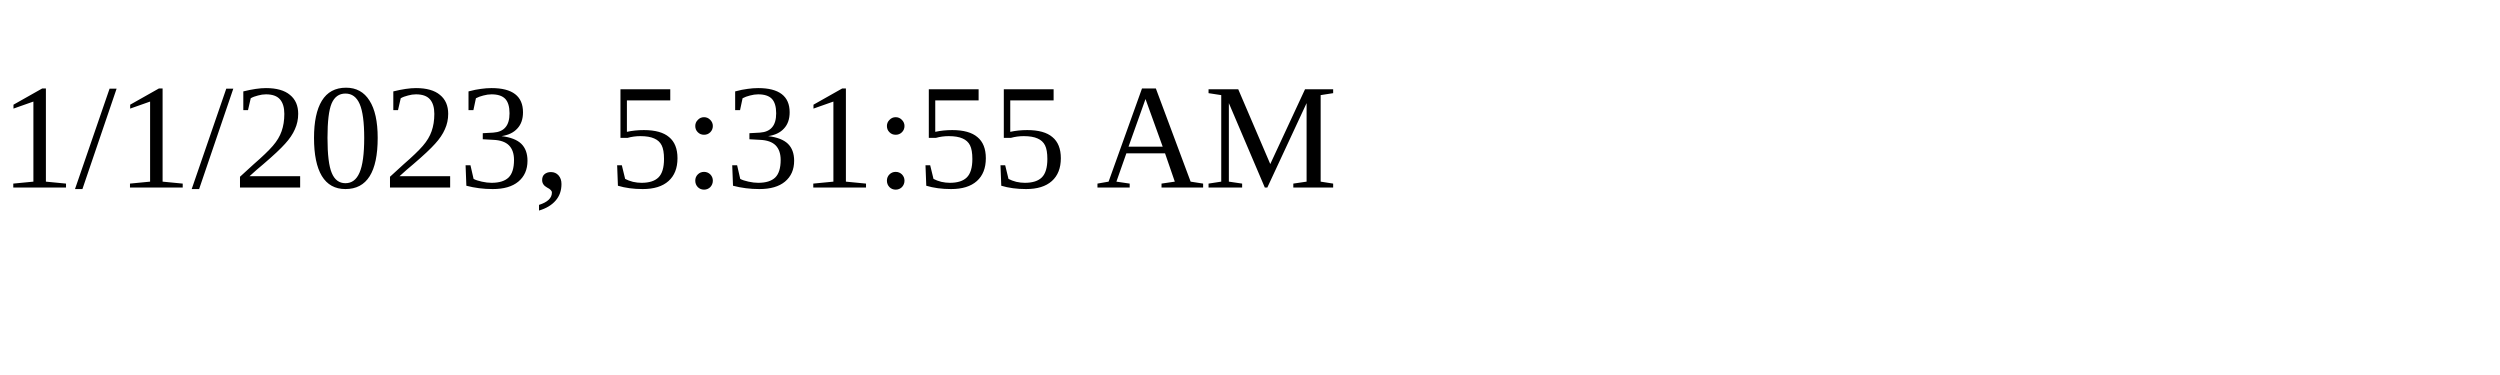
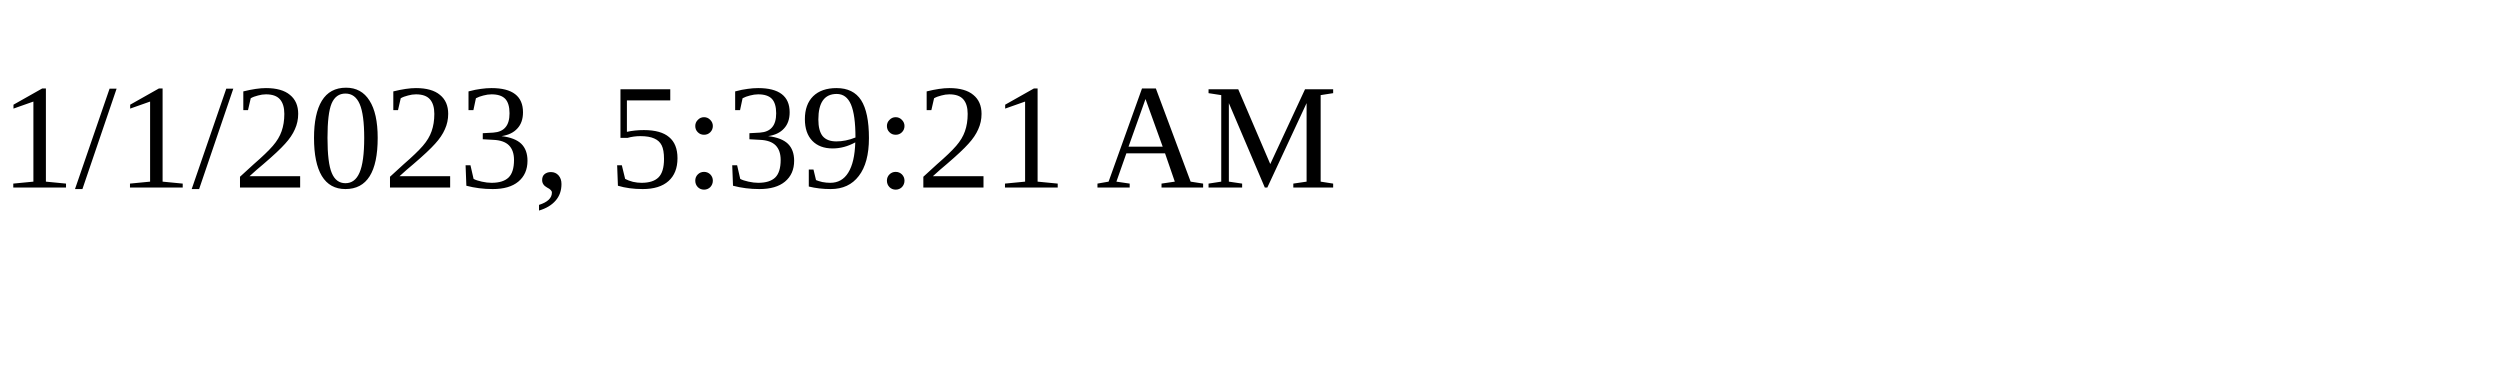
<svg xmlns="http://www.w3.org/2000/svg" height="30" width="200">
-   <text x="0" y="15">1/1/2023, 5:31:55 AM</text>
+   <text x="0" y="15">1/1/2023, 5:39:21 AM</text>
</svg>
